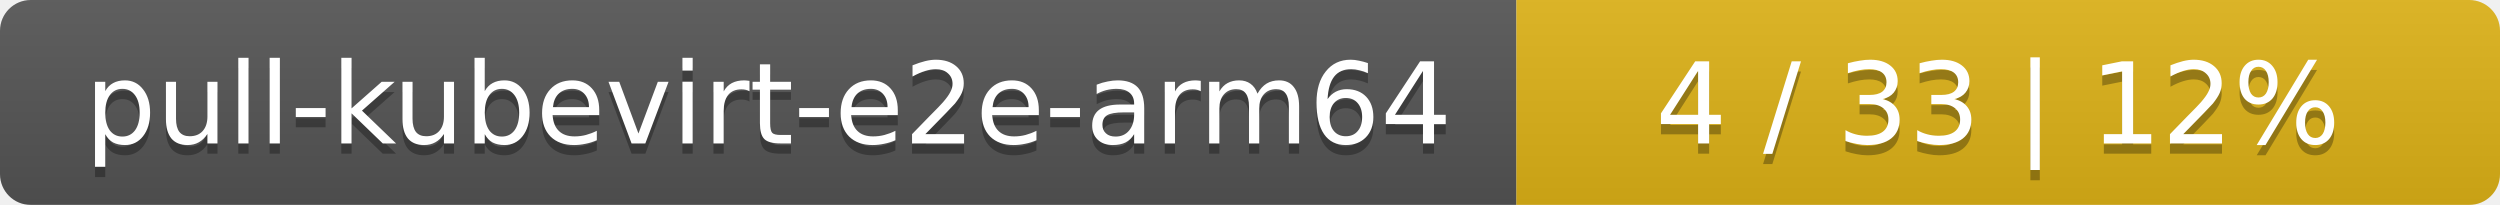
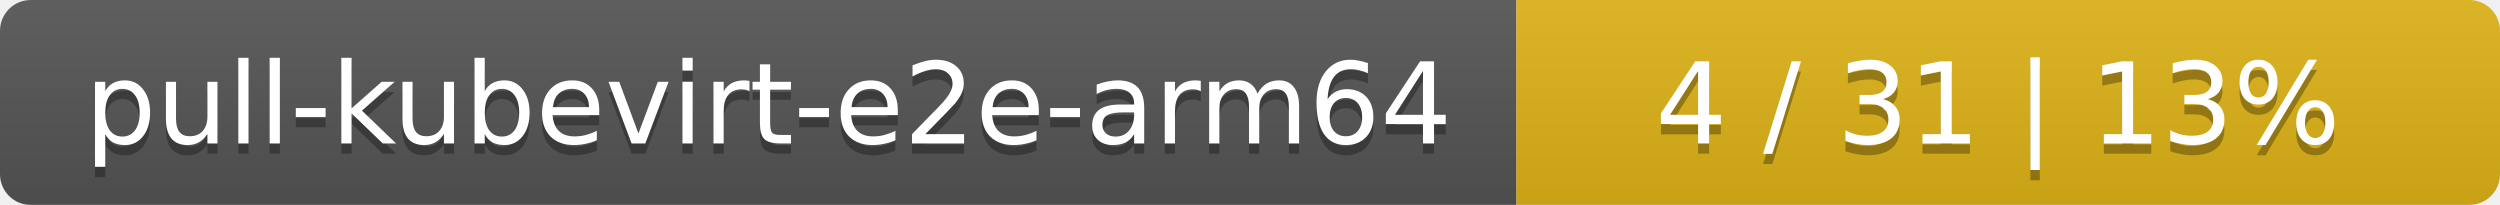
<svg xmlns="http://www.w3.org/2000/svg" width="244" height="20">
  <linearGradient id="smooth" x2="0" y2="100%">
    <stop offset="0" stop-color="#bbb" stop-opacity=".1" />
    <stop offset="1" stop-opacity=".1" />
  </linearGradient>
  <mask id="round">
    <rect width="244" height="20" rx="3" fill="#fff" />
  </mask>
  <g mask="url(#round)">
    <rect width="148" height="20" fill="#555" />
    <rect x="148" width="96" height="20" fill="#dfb317" />
    <rect width="244" height="20" fill="url(#smooth)" />
  </g>
  <g fill="#fff" text-anchor="middle" font-family="DejaVu Sans,Verdana,Geneva,sans-serif" font-size="11">
    <text x="75" y="15" fill="#010101" fill-opacity=".3">pull-kubevirt-e2e-arm64</text>
    <text x="75" y="14">pull-kubevirt-e2e-arm64</text>
-     <text x="195" y="15" fill="#010101" fill-opacity=".3">4 / 33    |    12%</text>
-     <text x="195" y="14">4 / 33    |    12%</text>
+     <text x="195" y="15" fill="#010101" fill-opacity=".3">4 / 31    |    13%</text>
+     <text x="195" y="14">4 / 31    |    13%</text>
  </g>
</svg>
